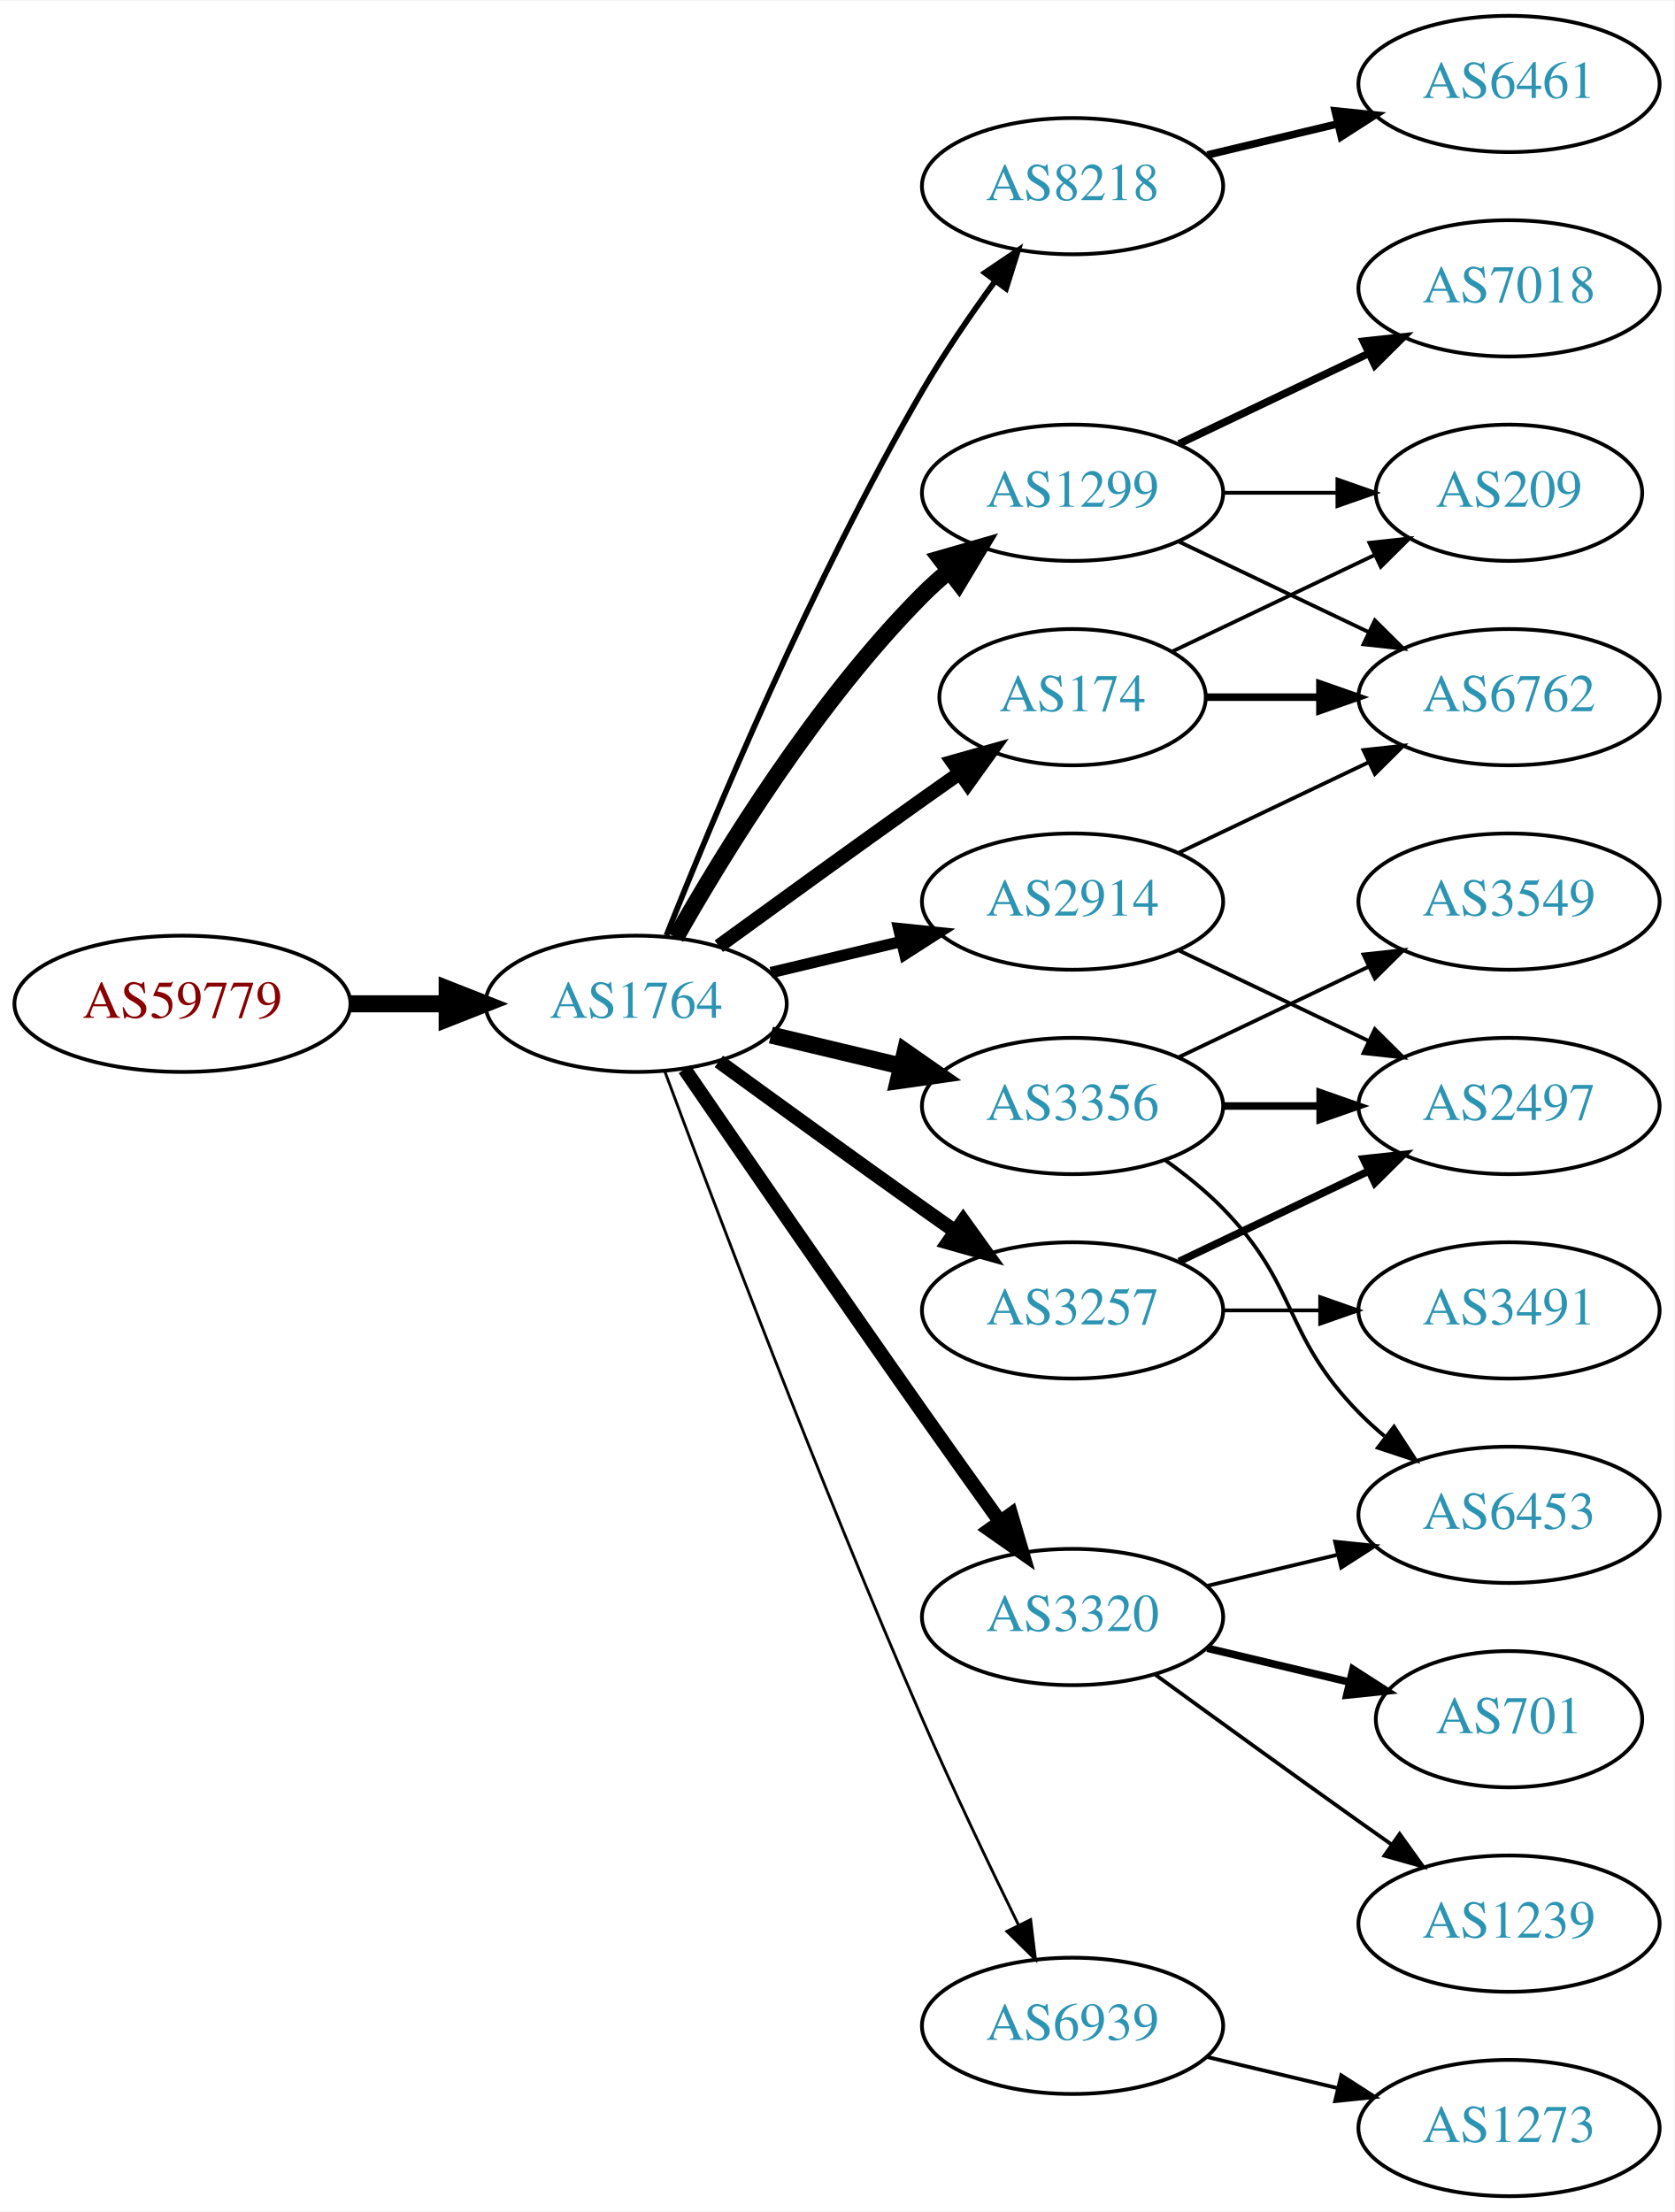
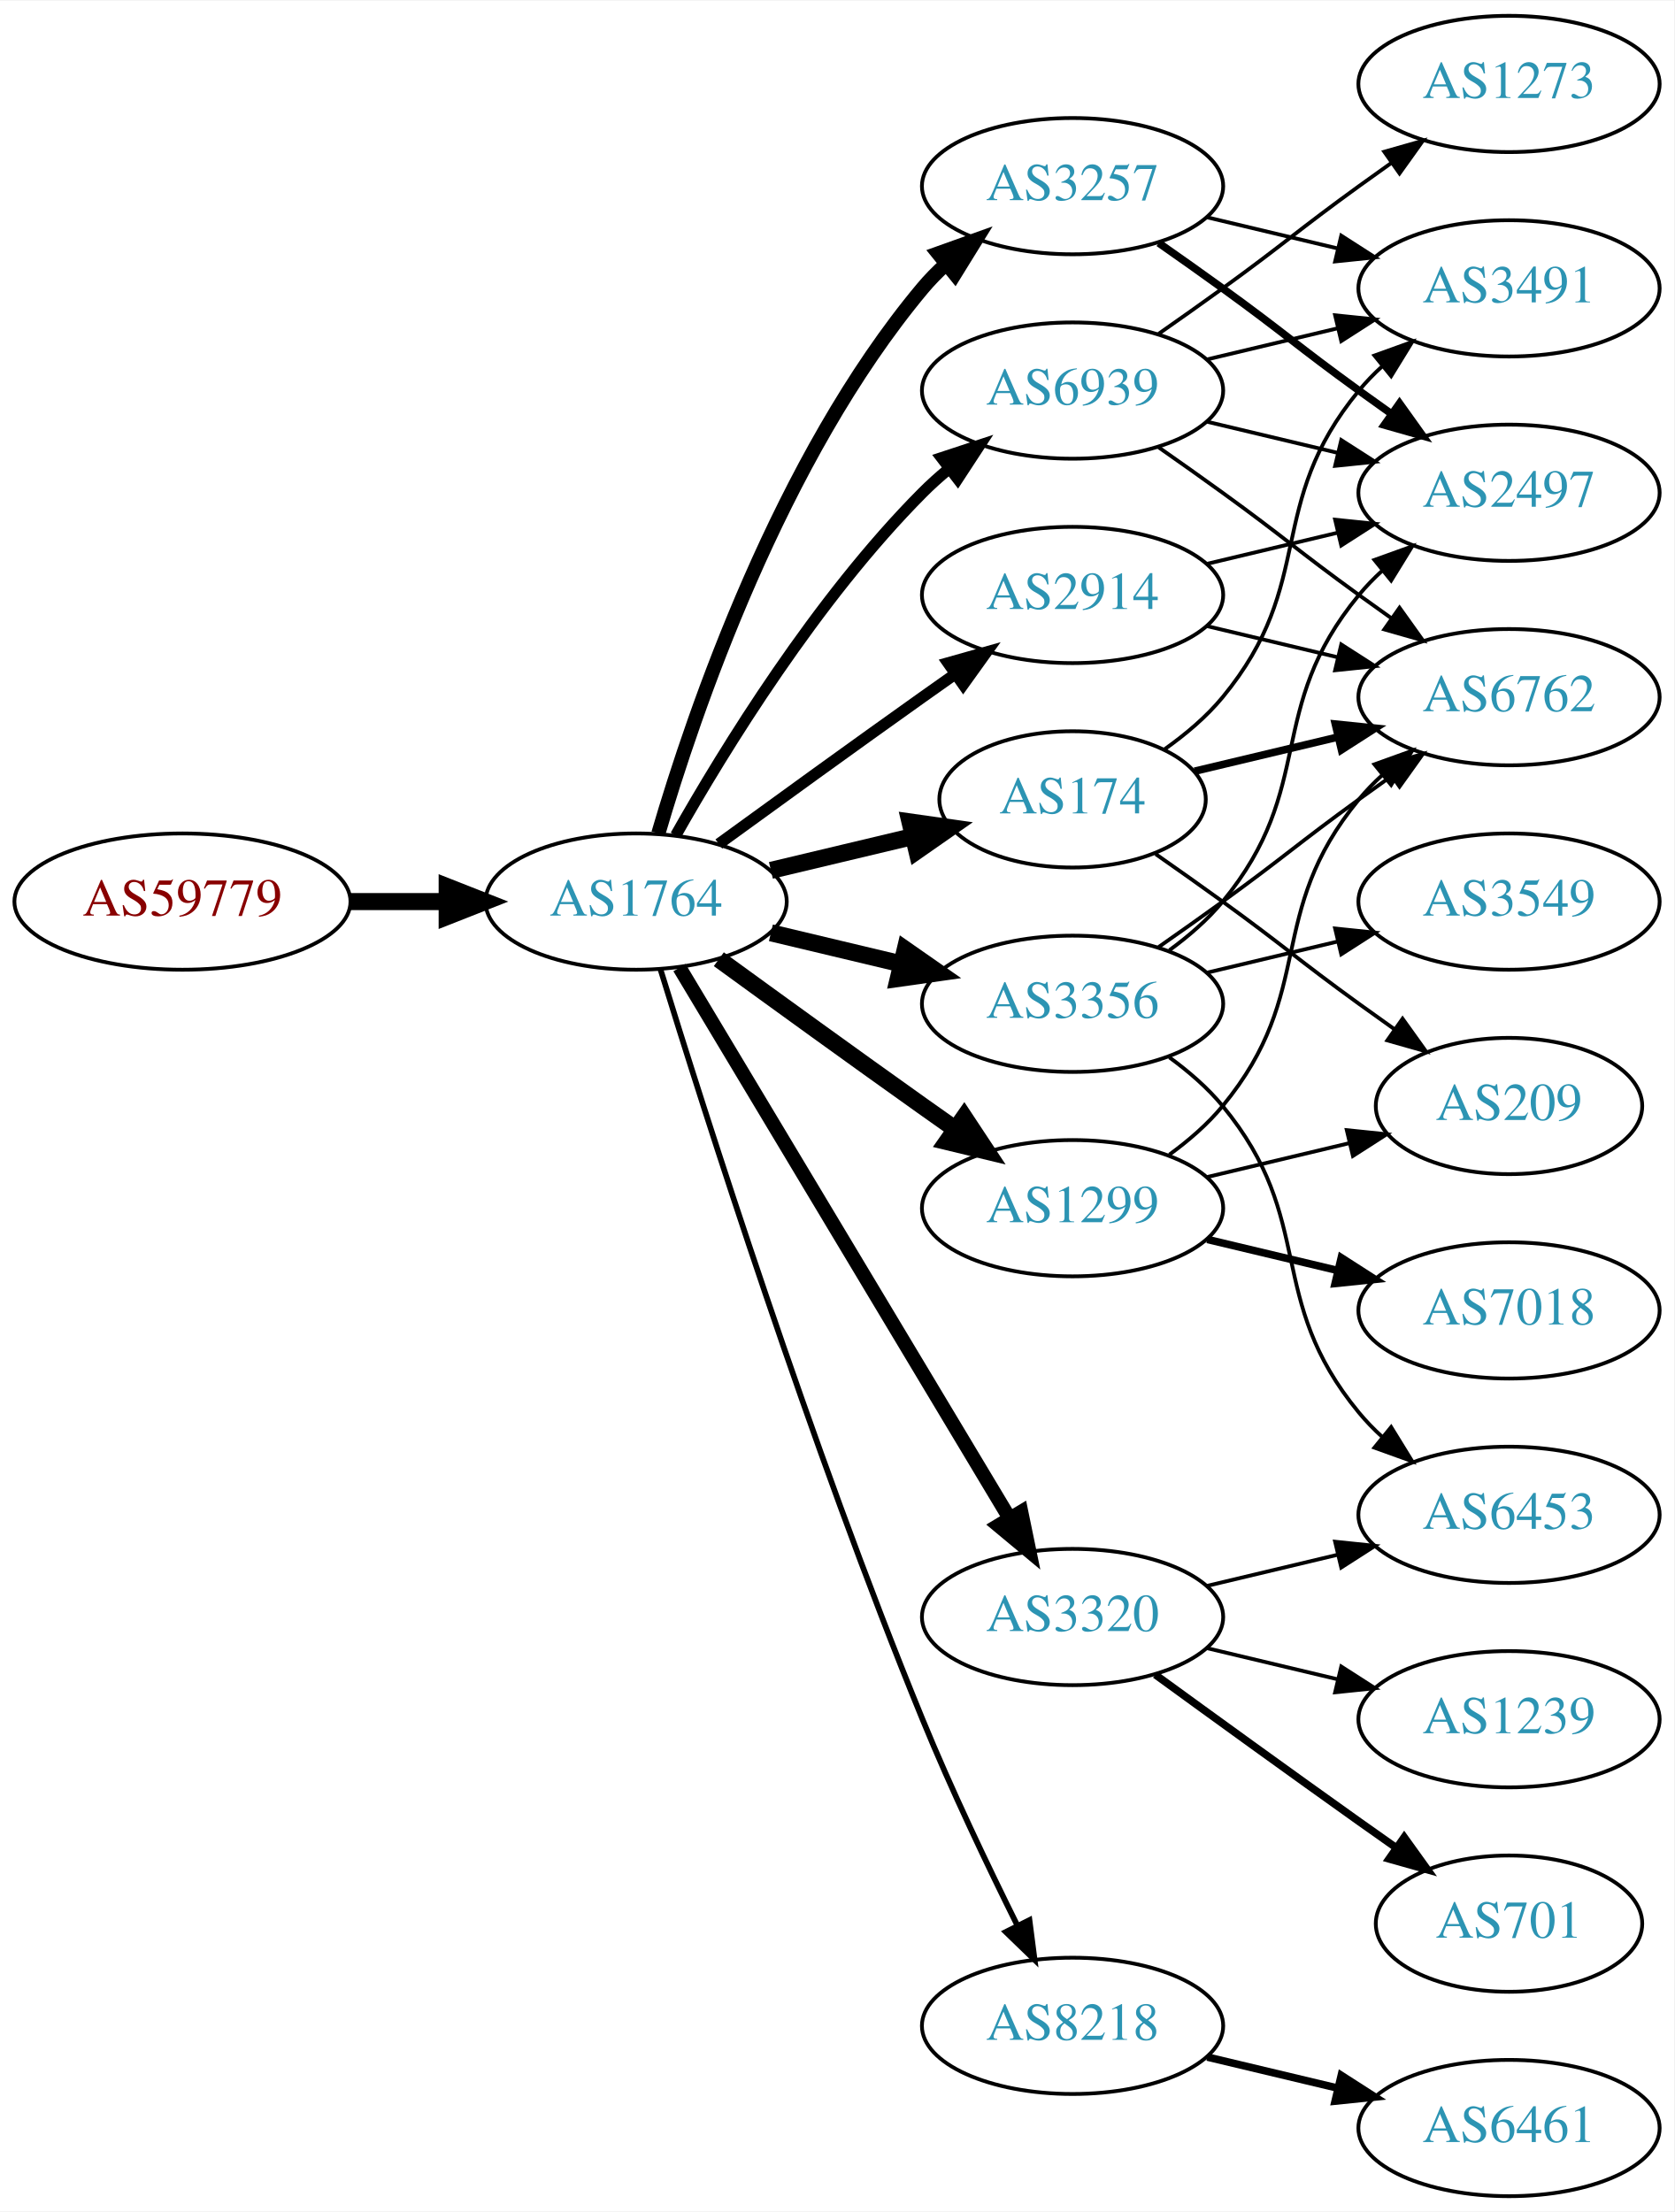
<svg xmlns="http://www.w3.org/2000/svg" xmlns:xlink="http://www.w3.org/1999/xlink" width="442pt" height="584pt" viewBox="0.00 0.00 442.27 584.00">
  <g id="graph0" class="graph" transform="scale(1 1) rotate(0) translate(4 580)">
    <polygon fill="white" stroke="none" points="-4,4 -4,-580 438.271,-580 438.271,4 -4,4" />
    <g id="node1" class="node">
      <g id="a_node1">
        <a xlink:href="/asn/59779" xlink:title="AS59779 ~ Ixolit GmbH [AT]">
-           <ellipse fill="#ffffff" stroke="black" cx="44.196" cy="-315" rx="44.393" ry="18" />
-           <text text-anchor="middle" x="44.196" y="-311.3" font-family="Times,serif" font-size="14.00" fill="#880000">AS59779</text>
+           <ellipse fill="#ffffff" stroke="black" cx="44.196" cy="-342" rx="44.393" ry="18" />
+           <text text-anchor="middle" x="44.196" y="-338.3" font-family="Times,serif" font-size="14.00" fill="#880000">AS59779</text>
        </a>
      </g>
    </g>
    <g id="node2" class="node">
      <g id="a_node2">
        <a xlink:href="/asn/1764" xlink:title="AS1764 ~ NEXTLAYER-AS [AT]">
-           <ellipse fill="#ffffff" stroke="black" cx="164.039" cy="-315" rx="39.794" ry="18" />
-           <text text-anchor="middle" x="164.039" y="-311.3" font-family="Times,serif" font-size="14.00" fill="#2c94b3">AS1764</text>
+           <ellipse fill="#ffffff" stroke="black" cx="164.039" cy="-342" rx="39.794" ry="18" />
+           <text text-anchor="middle" x="164.039" y="-338.3" font-family="Times,serif" font-size="14.00" fill="#2c94b3">AS1764</text>
        </a>
      </g>
    </g>
    <g id="edge1" class="edge">
-       <path fill="none" stroke="black" stroke-width="4.5" d="M88.407,-315C96.72,-315 105.482,-315 113.965,-315" />
-       <polygon fill="black" stroke="black" stroke-width="4.5" points="114.123,-318.938 124.123,-315 114.123,-311.063 114.123,-318.938" />
+       <path fill="none" stroke="black" stroke-width="4.5" d="M88.407,-342C96.72,-342 105.482,-342 113.965,-342" />
+       <polygon fill="black" stroke="black" stroke-width="4.5" points="114.123,-345.938 124.123,-342 114.123,-338.063 114.123,-345.938" />
    </g>
    <g id="node3" class="node">
      <g id="a_node3">
-         <a xlink:href="/asn/8218" xlink:title="AS8218 ~ legacy Neotelecoms [FR]">
+         <a xlink:href="/asn/3257" xlink:title="AS3257 ~ GTT [DE]">
          <ellipse fill="#ffffff" stroke="black" cx="279.332" cy="-531" rx="39.794" ry="18" />
-           <text text-anchor="middle" x="279.332" y="-527.3" font-family="Times,serif" font-size="14.00" fill="#2c94b3">AS8218</text>
+           <text text-anchor="middle" x="279.332" y="-527.3" font-family="Times,serif" font-size="14.00" fill="#2c94b3">AS3257</text>
        </a>
      </g>
    </g>
    <g id="edge2" class="edge">
-       <path fill="none" stroke="black" stroke-width="1.5" d="M172.042,-333.051C184.169,-363.57 210.587,-426.933 239.685,-477 245.392,-486.819 252.43,-497.078 258.929,-505.984" />
-       <polygon fill="black" stroke="black" stroke-width="1.5" points="256.155,-508.119 264.934,-514.05 261.77,-503.938 256.155,-508.119" />
+       <path fill="none" stroke="black" stroke-width="3.75" d="M169.913,-360.002C179.227,-391.844 202.043,-458.981 239.685,-504 241.555,-506.237 243.654,-508.374 245.88,-510.396" />
+       <polygon fill="black" stroke="black" stroke-width="3.75" points="243.823,-513.234 253.799,-516.804 248.227,-507.793 243.823,-513.234" />
    </g>
    <g id="node4" class="node">
      <g id="a_node4">
        <a xlink:href="/asn/2914" xlink:title="AS2914 ~ NTT America, Inc. [US]">
-           <ellipse fill="#ffffff" stroke="black" cx="279.332" cy="-342" rx="39.794" ry="18" />
-           <text text-anchor="middle" x="279.332" y="-338.3" font-family="Times,serif" font-size="14.00" fill="#2c94b3">AS2914</text>
+           <ellipse fill="#ffffff" stroke="black" cx="279.332" cy="-423" rx="39.794" ry="18" />
+           <text text-anchor="middle" x="279.332" y="-419.3" font-family="Times,serif" font-size="14.00" fill="#2c94b3">AS2914</text>
        </a>
      </g>
    </g>
    <g id="edge3" class="edge">
-       <path fill="none" stroke="black" stroke-width="3" d="M199.646,-323.248C210.517,-325.838 222.671,-328.735 234.114,-331.462" />
-       <polygon fill="black" stroke="black" stroke-width="3" points="233.397,-334.889 243.936,-333.803 235.02,-328.08 233.397,-334.889" />
+       <path fill="none" stroke="black" stroke-width="3" d="M185.887,-357.222C200.821,-368.091 221.435,-383.025 239.685,-396 242.506,-398.005 245.449,-400.085 248.397,-402.159" />
+       <polygon fill="black" stroke="black" stroke-width="3" points="246.424,-405.05 256.621,-407.926 250.443,-399.319 246.424,-405.05" />
    </g>
    <g id="node5" class="node">
      <g id="a_node5">
-         <a xlink:href="/asn/1299" xlink:title="AS1299 ~ Telia Carrier [EU]">
-           <ellipse fill="#ffffff" stroke="black" cx="279.332" cy="-450" rx="39.794" ry="18" />
-           <text text-anchor="middle" x="279.332" y="-446.3" font-family="Times,serif" font-size="14.00" fill="#2c94b3">AS1299</text>
+         <a xlink:href="/asn/3356" xlink:title="AS3356 ~ Level 3 Parent, LLC [US]">
+           <ellipse fill="#ffffff" stroke="black" cx="279.332" cy="-315" rx="39.794" ry="18" />
+           <text text-anchor="middle" x="279.332" y="-311.3" font-family="Times,serif" font-size="14.00" fill="#2c94b3">AS3356</text>
        </a>
      </g>
    </g>
    <g id="edge4" class="edge">
-       <path fill="none" stroke="black" stroke-width="4.5" d="M174.498,-332.49C187.28,-355.096 211.712,-394.886 239.685,-423 241.796,-425.121 244.092,-427.188 246.477,-429.171" />
-       <polygon fill="black" stroke="black" stroke-width="4.5" points="244.463,-432.589 254.793,-435.556 249.259,-426.343 244.463,-432.589" />
+       <path fill="none" stroke="black" stroke-width="4.5" d="M199.646,-333.752C210.517,-331.162 222.671,-328.265 234.114,-325.538" />
+       <polygon fill="black" stroke="black" stroke-width="4.5" points="235.122,-329.346 243.936,-323.197 233.296,-321.685 235.122,-329.346" />
    </g>
    <g id="node6" class="node">
      <g id="a_node6">
-         <a xlink:href="/asn/3356" xlink:title="AS3356 ~ Level 3 Parent, LLC [US]">
-           <ellipse fill="#ffffff" stroke="black" cx="279.332" cy="-288" rx="39.794" ry="18" />
-           <text text-anchor="middle" x="279.332" y="-284.3" font-family="Times,serif" font-size="14.00" fill="#2c94b3">AS3356</text>
+         <a xlink:href="/asn/1299" xlink:title="AS1299 ~ Telia Carrier [EU]">
+           <ellipse fill="#ffffff" stroke="black" cx="279.332" cy="-261" rx="39.794" ry="18" />
+           <text text-anchor="middle" x="279.332" y="-257.3" font-family="Times,serif" font-size="14.00" fill="#2c94b3">AS1299</text>
        </a>
      </g>
    </g>
    <g id="edge5" class="edge">
-       <path fill="none" stroke="black" stroke-width="4.5" d="M199.646,-306.752C210.517,-304.162 222.671,-301.265 234.114,-298.538" />
-       <polygon fill="black" stroke="black" stroke-width="4.5" points="235.122,-302.346 243.936,-296.197 233.296,-294.685 235.122,-302.346" />
+       <path fill="none" stroke="black" stroke-width="4.5" d="M185.887,-326.778C200.821,-315.909 221.435,-300.975 239.685,-288 242.506,-285.995 245.449,-283.915 248.397,-281.841" />
+       <polygon fill="black" stroke="black" stroke-width="4.5" points="250.694,-285.039 256.621,-276.074 246.173,-278.591 250.694,-285.039" />
    </g>
    <g id="node7" class="node">
      <g id="a_node7">
-         <a xlink:href="/asn/3257" xlink:title="AS3257 ~ GTT [DE]">
-           <ellipse fill="#ffffff" stroke="black" cx="279.332" cy="-234" rx="39.794" ry="18" />
-           <text text-anchor="middle" x="279.332" y="-230.3" font-family="Times,serif" font-size="14.00" fill="#2c94b3">AS3257</text>
+         <a xlink:href="/asn/3320" xlink:title="AS3320 ~ DTAG [DE]">
+           <ellipse fill="#ffffff" stroke="black" cx="279.332" cy="-153" rx="39.794" ry="18" />
+           <text text-anchor="middle" x="279.332" y="-149.3" font-family="Times,serif" font-size="14.00" fill="#2c94b3">AS3320</text>
        </a>
      </g>
    </g>
    <g id="edge6" class="edge">
-       <path fill="none" stroke="black" stroke-width="3.75" d="M185.887,-299.778C200.821,-288.909 221.435,-273.975 239.685,-261 242.506,-258.995 245.449,-256.915 248.397,-254.841" />
-       <polygon fill="black" stroke="black" stroke-width="3.75" points="250.443,-257.681 256.621,-249.074 246.424,-251.95 250.443,-257.681" />
+       <path fill="none" stroke="black" stroke-width="3.75" d="M175.494,-324.558C195.475,-291.225 239.18,-218.314 262.666,-179.134" />
+       <polygon fill="black" stroke="black" stroke-width="3.75" points="265.762,-180.776 267.902,-170.4 259.758,-177.177 265.762,-180.776" />
    </g>
    <g id="node8" class="node">
      <g id="a_node8">
        <a xlink:href="/asn/174" xlink:title="AS174 ~ Cogent Communications [US]">
-           <ellipse fill="#ffffff" stroke="black" cx="279.332" cy="-396" rx="35.194" ry="18" />
-           <text text-anchor="middle" x="279.332" y="-392.3" font-family="Times,serif" font-size="14.00" fill="#2c94b3">AS174</text>
+           <ellipse fill="#ffffff" stroke="black" cx="279.332" cy="-369" rx="35.194" ry="18" />
+           <text text-anchor="middle" x="279.332" y="-365.3" font-family="Times,serif" font-size="14.00" fill="#2c94b3">AS174</text>
        </a>
      </g>
    </g>
    <g id="edge7" class="edge">
-       <path fill="none" stroke="black" stroke-width="3.75" d="M185.887,-330.222C200.821,-341.091 221.435,-356.025 239.685,-369 242.895,-371.282 246.264,-373.661 249.619,-376.018" />
-       <polygon fill="black" stroke="black" stroke-width="3.75" points="247.631,-378.899 257.83,-381.77 251.647,-373.166 247.631,-378.899" />
+       <path fill="none" stroke="black" stroke-width="4.5" d="M199.646,-350.248C211.44,-353.058 224.745,-356.229 237.013,-359.153" />
+       <polygon fill="black" stroke="black" stroke-width="4.5" points="236.377,-363.049 247.018,-361.537 238.203,-355.389 236.377,-363.049" />
    </g>
    <g id="node9" class="node">
      <g id="a_node9">
-         <a xlink:href="/asn/3320" xlink:title="AS3320 ~ DTAG [DE]">
-           <ellipse fill="#ffffff" stroke="black" cx="279.332" cy="-153" rx="39.794" ry="18" />
-           <text text-anchor="middle" x="279.332" y="-149.3" font-family="Times,serif" font-size="14.00" fill="#2c94b3">AS3320</text>
+         <a xlink:href="/asn/8218" xlink:title="AS8218 ~ legacy Neotelecoms [FR]">
+           <ellipse fill="#ffffff" stroke="black" cx="279.332" cy="-45" rx="39.794" ry="18" />
+           <text text-anchor="middle" x="279.332" y="-41.3" font-family="Times,serif" font-size="14.00" fill="#2c94b3">AS8218</text>
        </a>
      </g>
    </g>
    <g id="edge8" class="edge">
-       <path fill="none" stroke="black" stroke-width="3.75" d="M176.846,-297.731C191.489,-276.358 217.262,-238.88 239.685,-207 246.32,-197.567 253.67,-187.261 260.164,-178.205" />
-       <polygon fill="black" stroke="black" stroke-width="3.75" points="263.085,-180.138 266.076,-169.974 257.399,-176.054 263.085,-180.138" />
+       <path fill="none" stroke="black" stroke-width="1.5" d="M170.47,-324.11C181.962,-286.796 210.12,-198.14 239.685,-126 247.269,-107.494 256.964,-87.182 264.746,-71.528" />
+       <polygon fill="black" stroke="black" stroke-width="1.5" points="267.95,-72.948 269.308,-62.44 261.694,-69.807 267.95,-72.948" />
    </g>
    <g id="node10" class="node">
      <g id="a_node10">
        <a xlink:href="/asn/6939" xlink:title="AS6939 ~ Hurricane Electric LLC [US]">
-           <ellipse fill="#ffffff" stroke="black" cx="279.332" cy="-45" rx="39.794" ry="18" />
-           <text text-anchor="middle" x="279.332" y="-41.3" font-family="Times,serif" font-size="14.00" fill="#2c94b3">AS6939</text>
+           <ellipse fill="#ffffff" stroke="black" cx="279.332" cy="-477" rx="39.794" ry="18" />
+           <text text-anchor="middle" x="279.332" y="-473.3" font-family="Times,serif" font-size="14.00" fill="#2c94b3">AS6939</text>
        </a>
      </g>
    </g>
    <g id="edge9" class="edge">
-       <path fill="none" stroke="black" stroke-width="0.75" d="M171.632,-297.113C184.176,-263.364 212.644,-188.104 239.685,-126 247.669,-107.663 257.363,-87.351 265.044,-71.654" />
-       <polygon fill="black" stroke="black" stroke-width="0.75" points="268.257,-73.053 269.534,-62.536 261.976,-69.961 268.257,-73.053" />
-     </g>
-     <g id="node11" class="node">
-       <g id="a_node11">
-         <a xlink:href="/asn/6461" xlink:title="AS6461 ~ Zayo Bandwidth [US]">
-           <ellipse fill="#ffffff" stroke="black" cx="394.625" cy="-558" rx="39.794" ry="18" />
-           <text text-anchor="middle" x="394.625" y="-554.3" font-family="Times,serif" font-size="14.00" fill="#2c94b3">AS6461</text>
-         </a>
-       </g>
-     </g>
-     <g id="edge10" class="edge">
-       <path fill="none" stroke="black" stroke-width="2" d="M314.939,-539.248C325.81,-541.838 337.964,-544.735 349.407,-547.462" />
-       <polygon fill="black" stroke="black" stroke-width="2" points="348.69,-550.889 359.229,-549.803 350.313,-544.08 348.69,-550.889" />
+       <path fill="none" stroke="black" stroke-width="3" d="M174.498,-359.49C187.28,-382.096 211.712,-421.886 239.685,-450 241.796,-452.121 244.092,-454.188 246.477,-456.171" />
+       <polygon fill="black" stroke="black" stroke-width="3" points="244.73,-459.242 254.793,-462.556 248.993,-453.69 244.73,-459.242" />
    </g>
    <g id="node14" class="node">
      <g id="a_node14">
        <a xlink:href="/asn/2497" xlink:title="AS2497 ~ Internet Initiative Japan Inc. [JP]">
-           <ellipse fill="#ffffff" stroke="black" cx="394.625" cy="-288" rx="39.794" ry="18" />
-           <text text-anchor="middle" x="394.625" y="-284.3" font-family="Times,serif" font-size="14.00" fill="#2c94b3">AS2497</text>
-         </a>
-       </g>
-     </g>
-     <g id="edge24" class="edge">
-       <path fill="none" stroke="black" d="M307.468,-329.066C322.462,-321.919 341.283,-312.948 357.506,-305.215" />
-       <polygon fill="black" stroke="black" points="359.188,-308.291 366.71,-300.829 356.177,-301.972 359.188,-308.291" />
-     </g>
-     <g id="node15" class="node">
-       <g id="a_node15">
+           <ellipse fill="#ffffff" stroke="black" cx="394.625" cy="-450" rx="39.794" ry="18" />
+           <text text-anchor="middle" x="394.625" y="-446.3" font-family="Times,serif" font-size="14.00" fill="#2c94b3">AS2497</text>
+         </a>
+       </g>
+     </g>
+     <g id="edge19" class="edge">
+       <path fill="none" stroke="black" stroke-width="2" d="M302.089,-515.991C307.623,-512.121 313.542,-507.936 318.978,-504 335.178,-492.271 338.778,-488.729 354.978,-477 357.781,-474.971 360.712,-472.875 363.653,-470.79" />
+       <polygon fill="black" stroke="black" stroke-width="2" points="365.704,-473.627 371.868,-465.009 361.675,-467.903 365.704,-473.627" />
+     </g>
+     <g id="node17" class="node">
+       <g id="a_node17">
+         <a xlink:href="/asn/3491" xlink:title="AS3491 ~ PCCW Global, Inc. [US]">
+           <ellipse fill="#ffffff" stroke="black" cx="394.625" cy="-504" rx="39.794" ry="18" />
+           <text text-anchor="middle" x="394.625" y="-500.3" font-family="Times,serif" font-size="14.00" fill="#2c94b3">AS3491</text>
+         </a>
+       </g>
+     </g>
+     <g id="edge20" class="edge">
+       <path fill="none" stroke="black" d="M314.939,-522.752C325.81,-520.162 337.964,-517.265 349.407,-514.538" />
+       <polygon fill="black" stroke="black" points="350.313,-517.92 359.229,-512.197 348.69,-511.111 350.313,-517.92" />
+     </g>
+     <g id="node12" class="node">
+       <g id="a_node12">
        <a xlink:href="/asn/6762" xlink:title="AS6762 ~ TELECOM ITALIA SPARKLE S.p.A. [IT]">
          <ellipse fill="#ffffff" stroke="black" cx="394.625" cy="-396" rx="39.794" ry="18" />
          <text text-anchor="middle" x="394.625" y="-392.3" font-family="Times,serif" font-size="14.00" fill="#2c94b3">AS6762</text>
        </a>
      </g>
    </g>
-     <g id="edge25" class="edge">
-       <path fill="none" stroke="black" d="M307.468,-354.934C322.462,-362.081 341.283,-371.052 357.506,-378.785" />
-       <polygon fill="black" stroke="black" points="356.177,-382.028 366.71,-383.171 359.188,-375.709 356.177,-382.028" />
+     <g id="edge14" class="edge">
+       <path fill="none" stroke="black" d="M314.939,-414.752C325.81,-412.162 337.964,-409.265 349.407,-406.538" />
+       <polygon fill="black" stroke="black" points="350.313,-409.92 359.229,-404.197 348.69,-403.111 350.313,-409.92" />
+     </g>
+     <g id="edge15" class="edge">
+       <path fill="none" stroke="black" d="M314.939,-431.248C325.81,-433.838 337.964,-436.735 349.407,-439.462" />
+       <polygon fill="black" stroke="black" points="348.69,-442.889 359.229,-441.803 350.313,-436.08 348.69,-442.889" />
+     </g>
+     <g id="node11" class="node">
+       <g id="a_node11">
+         <a xlink:href="/asn/6453" xlink:title="AS6453 ~ TATA COMMUNICATIONS (AMERICA) INC [US]">
+           <ellipse fill="#ffffff" stroke="black" cx="394.625" cy="-180" rx="39.794" ry="18" />
+           <text text-anchor="middle" x="394.625" y="-176.3" font-family="Times,serif" font-size="14.00" fill="#2c94b3">AS6453</text>
+         </a>
+       </g>
+     </g>
+     <g id="edge10" class="edge">
+       <path fill="none" stroke="black" d="M304.912,-300.844C310.007,-297.128 315.02,-292.799 318.978,-288 344.043,-257.606 329.913,-237.394 354.978,-207 356.833,-204.75 358.92,-202.604 361.139,-200.576" />
+       <polygon fill="black" stroke="black" points="363.488,-203.177 369.044,-194.156 359.075,-197.744 363.488,-203.177" />
+     </g>
+     <g id="edge11" class="edge">
+       <path fill="none" stroke="black" d="M302.089,-330.009C307.623,-333.879 313.542,-338.064 318.978,-342 335.178,-353.729 338.778,-357.271 354.978,-369 357.781,-371.029 360.712,-373.125 363.653,-375.21" />
+       <polygon fill="black" stroke="black" points="361.675,-378.097 371.868,-380.991 365.704,-372.373 361.675,-378.097" />
+     </g>
+     <g id="node13" class="node">
+       <g id="a_node13">
+         <a xlink:href="/asn/3549" xlink:title="AS3549 ~ Level 3 Parent, LLC [US]">
+           <ellipse fill="#ffffff" stroke="black" cx="394.625" cy="-342" rx="39.794" ry="18" />
+           <text text-anchor="middle" x="394.625" y="-338.3" font-family="Times,serif" font-size="14.00" fill="#2c94b3">AS3549</text>
+         </a>
+       </g>
+     </g>
+     <g id="edge12" class="edge">
+       <path fill="none" stroke="black" d="M314.939,-323.248C325.81,-325.838 337.964,-328.735 349.407,-331.462" />
+       <polygon fill="black" stroke="black" points="348.69,-334.889 359.229,-333.803 350.313,-328.08 348.69,-334.889" />
+     </g>
+     <g id="edge13" class="edge">
+       <path fill="none" stroke="black" d="M304.912,-329.156C310.007,-332.872 315.02,-337.201 318.978,-342 344.043,-372.394 329.913,-392.606 354.978,-423 356.833,-425.25 358.92,-427.396 361.139,-429.424" />
+       <polygon fill="black" stroke="black" points="359.075,-432.256 369.044,-435.844 363.488,-426.823 359.075,-432.256" />
+     </g>
+     <g id="edge16" class="edge">
+       <path fill="none" stroke="black" d="M304.912,-275.156C310.007,-278.872 315.02,-283.201 318.978,-288 344.043,-318.394 329.913,-338.606 354.978,-369 356.833,-371.25 358.92,-373.396 361.139,-375.424" />
+       <polygon fill="black" stroke="black" points="359.075,-378.256 369.044,-381.844 363.488,-372.823 359.075,-378.256" />
+     </g>
+     <g id="node15" class="node">
+       <g id="a_node15">
+         <a xlink:href="/asn/7018" xlink:title="AS7018 ~ AT&amp;T Services, Inc. [US]">
+           <ellipse fill="#ffffff" stroke="black" cx="394.625" cy="-234" rx="39.794" ry="18" />
+           <text text-anchor="middle" x="394.625" y="-230.3" font-family="Times,serif" font-size="14.00" fill="#2c94b3">AS7018</text>
+         </a>
+       </g>
    </g>
    <g id="edge17" class="edge">
-       <path fill="none" stroke="black" d="M307.468,-437.066C322.462,-429.919 341.283,-420.948 357.506,-413.215" />
-       <polygon fill="black" stroke="black" points="359.188,-416.291 366.71,-408.829 356.177,-409.972 359.188,-416.291" />
+       <path fill="none" stroke="black" stroke-width="2" d="M314.939,-252.752C325.81,-250.162 337.964,-247.265 349.407,-244.538" />
+       <polygon fill="black" stroke="black" stroke-width="2" points="350.313,-247.92 359.229,-242.197 348.69,-241.111 350.313,-247.92" />
    </g>
    <g id="node16" class="node">
      <g id="a_node16">
        <a xlink:href="/asn/209" xlink:title="AS209 ~ CenturyLink Communications, LLC [US]">
-           <ellipse fill="#ffffff" stroke="black" cx="394.625" cy="-450" rx="35.194" ry="18" />
-           <text text-anchor="middle" x="394.625" y="-446.3" font-family="Times,serif" font-size="14.00" fill="#2c94b3">AS209</text>
+           <ellipse fill="#ffffff" stroke="black" cx="394.625" cy="-288" rx="35.194" ry="18" />
+           <text text-anchor="middle" x="394.625" y="-284.3" font-family="Times,serif" font-size="14.00" fill="#2c94b3">AS209</text>
        </a>
      </g>
    </g>
    <g id="edge18" class="edge">
-       <path fill="none" stroke="black" d="M319.004,-450C328.709,-450 339.2,-450 349.163,-450" />
-       <polygon fill="black" stroke="black" points="349.299,-453.5 359.299,-450 349.299,-446.5 349.299,-453.5" />
-     </g>
-     <g id="node17" class="node">
-       <g id="a_node17">
-         <a xlink:href="/asn/7018" xlink:title="AS7018 ~ AT&amp;T Services, Inc. [US]">
-           <ellipse fill="#ffffff" stroke="black" cx="394.625" cy="-504" rx="39.794" ry="18" />
-           <text text-anchor="middle" x="394.625" y="-500.3" font-family="Times,serif" font-size="14.00" fill="#2c94b3">AS7018</text>
-         </a>
-       </g>
-     </g>
-     <g id="edge16" class="edge">
-       <path fill="none" stroke="black" stroke-width="2" d="M307.468,-462.934C322.462,-470.081 341.283,-479.052 357.506,-486.785" />
-       <polygon fill="black" stroke="black" stroke-width="2" points="356.177,-490.028 366.71,-491.171 359.188,-483.709 356.177,-490.028" />
-     </g>
-     <g id="node12" class="node">
-       <g id="a_node12">
-         <a xlink:href="/asn/3549" xlink:title="AS3549 ~ Level 3 Parent, LLC [US]">
-           <ellipse fill="#ffffff" stroke="black" cx="394.625" cy="-342" rx="39.794" ry="18" />
-           <text text-anchor="middle" x="394.625" y="-338.3" font-family="Times,serif" font-size="14.00" fill="#2c94b3">AS3549</text>
-         </a>
-       </g>
-     </g>
-     <g id="edge11" class="edge">
-       <path fill="none" stroke="black" d="M307.468,-300.934C322.462,-308.081 341.283,-317.052 357.506,-324.785" />
-       <polygon fill="black" stroke="black" points="356.177,-328.028 366.71,-329.171 359.188,-321.709 356.177,-328.028" />
-     </g>
-     <g id="node13" class="node">
-       <g id="a_node13">
-         <a xlink:href="/asn/6453" xlink:title="AS6453 ~ TATA COMMUNICATIONS (AMERICA) INC [US]">
-           <ellipse fill="#ffffff" stroke="black" cx="394.625" cy="-180" rx="39.794" ry="18" />
-           <text text-anchor="middle" x="394.625" y="-176.3" font-family="Times,serif" font-size="14.00" fill="#2c94b3">AS6453</text>
-         </a>
-       </g>
-     </g>
-     <g id="edge12" class="edge">
-       <path fill="none" stroke="black" d="M303.926,-273.611C309.182,-269.852 314.513,-265.563 318.978,-261 339.151,-240.383 334.806,-227.617 354.978,-207 357.071,-204.861 359.354,-202.782 361.731,-200.79" />
-       <polygon fill="black" stroke="black" points="364.249,-203.268 370.031,-194.389 359.974,-197.725 364.249,-203.268" />
-     </g>
-     <g id="edge13" class="edge">
-       <path fill="none" stroke="black" stroke-width="2" d="M319.004,-288C327.207,-288 335.971,-288 344.503,-288" />
-       <polygon fill="black" stroke="black" stroke-width="2" points="344.742,-291.5 354.742,-288 344.742,-284.5 344.742,-291.5" />
-     </g>
-     <g id="edge20" class="edge">
-       <path fill="none" stroke="black" stroke-width="2" d="M307.468,-246.934C322.462,-254.081 341.283,-263.052 357.506,-270.785" />
-       <polygon fill="black" stroke="black" stroke-width="2" points="356.177,-274.028 366.71,-275.171 359.188,-267.709 356.177,-274.028" />
-     </g>
-     <g id="node18" class="node">
-       <g id="a_node18">
-         <a xlink:href="/asn/3491" xlink:title="AS3491 ~ PCCW Global, Inc. [US]">
-           <ellipse fill="#ffffff" stroke="black" cx="394.625" cy="-234" rx="39.794" ry="18" />
-           <text text-anchor="middle" x="394.625" y="-230.3" font-family="Times,serif" font-size="14.00" fill="#2c94b3">AS3491</text>
-         </a>
-       </g>
-     </g>
-     <g id="edge19" class="edge">
-       <path fill="none" stroke="black" d="M319.004,-234C327.207,-234 335.971,-234 344.503,-234" />
-       <polygon fill="black" stroke="black" points="344.742,-237.5 354.742,-234 344.742,-230.5 344.742,-237.5" />
-     </g>
-     <g id="edge14" class="edge">
-       <path fill="none" stroke="black" stroke-width="2" d="M314.631,-396C324.008,-396 334.358,-396 344.393,-396" />
-       <polygon fill="black" stroke="black" stroke-width="2" points="344.681,-399.5 354.681,-396 344.681,-392.5 344.681,-399.5" />
-     </g>
-     <g id="edge15" class="edge">
-       <path fill="none" stroke="black" d="M305.757,-408.119C321.5,-415.622 341.922,-425.356 359.115,-433.551" />
-       <polygon fill="black" stroke="black" points="357.751,-436.779 368.284,-437.922 360.763,-430.46 357.751,-436.779" />
+       <path fill="none" stroke="black" d="M314.939,-269.248C326.733,-272.058 340.038,-275.229 352.306,-278.153" />
+       <polygon fill="black" stroke="black" points="351.772,-281.624 362.311,-280.537 353.394,-274.814 351.772,-281.624" />
    </g>
    <g id="edge23" class="edge">
      <path fill="none" stroke="black" d="M314.939,-161.248C325.81,-163.838 337.964,-166.735 349.407,-169.462" />
      <polygon fill="black" stroke="black" points="348.69,-172.889 359.229,-171.803 350.313,-166.08 348.69,-172.889" />
    </g>
+     <g id="node18" class="node">
+       <g id="a_node18">
+         <a xlink:href="/asn/701" xlink:title="AS701 ~ UUNET [US]">
+           <ellipse fill="#ffffff" stroke="black" cx="394.625" cy="-72" rx="35.194" ry="18" />
+           <text text-anchor="middle" x="394.625" y="-68.3" font-family="Times,serif" font-size="14.00" fill="#2c94b3">AS701</text>
+         </a>
+       </g>
+     </g>
+     <g id="edge21" class="edge">
+       <path fill="none" stroke="black" stroke-width="2" d="M301.18,-137.778C316.114,-126.909 336.727,-111.975 354.978,-99 358.188,-96.718 361.557,-94.339 364.912,-91.982" />
+       <polygon fill="black" stroke="black" stroke-width="2" points="366.94,-94.834 373.123,-86.23 362.924,-89.101 366.94,-94.834" />
+     </g>
    <g id="node19" class="node">
      <g id="a_node19">
        <a xlink:href="/asn/1239" xlink:title="AS1239 ~ Sprint [US]">
-           <ellipse fill="#ffffff" stroke="black" cx="394.625" cy="-72" rx="39.794" ry="18" />
-           <text text-anchor="middle" x="394.625" y="-68.3" font-family="Times,serif" font-size="14.00" fill="#2c94b3">AS1239</text>
-         </a>
-       </g>
-     </g>
-     <g id="edge21" class="edge">
-       <path fill="none" stroke="black" d="M301.18,-137.778C316.114,-126.909 336.727,-111.975 354.978,-99 357.799,-96.995 360.742,-94.915 363.69,-92.841" />
-       <polygon fill="black" stroke="black" points="365.736,-95.681 371.914,-87.074 361.717,-89.95 365.736,-95.681" />
+           <ellipse fill="#ffffff" stroke="black" cx="394.625" cy="-126" rx="39.794" ry="18" />
+           <text text-anchor="middle" x="394.625" y="-122.3" font-family="Times,serif" font-size="14.00" fill="#2c94b3">AS1239</text>
+         </a>
+       </g>
+     </g>
+     <g id="edge22" class="edge">
+       <path fill="none" stroke="black" d="M314.939,-144.752C325.81,-142.162 337.964,-139.265 349.407,-136.538" />
+       <polygon fill="black" stroke="black" points="350.313,-139.92 359.229,-134.197 348.69,-133.111 350.313,-139.92" />
+     </g>
+     <g id="edge24" class="edge">
+       <path fill="none" stroke="black" stroke-width="2" d="M311.589,-376.449C323.269,-379.233 336.765,-382.449 349.394,-385.459" />
+       <polygon fill="black" stroke="black" stroke-width="2" points="348.747,-388.903 359.286,-387.816 350.37,-382.093 348.747,-388.903" />
+     </g>
+     <g id="edge26" class="edge">
+       <path fill="none" stroke="black" d="M301.282,-354.555C307.044,-350.529 313.277,-346.128 318.978,-342 335.178,-330.271 338.778,-326.729 354.978,-315 358.007,-312.807 361.186,-310.537 364.364,-308.287" />
+       <polygon fill="black" stroke="black" points="366.506,-311.059 372.675,-302.445 362.481,-305.333 366.506,-311.059" />
+     </g>
+     <g id="edge25" class="edge">
+       <path fill="none" stroke="black" d="M303.705,-382.288C309.208,-386.191 314.708,-390.822 318.978,-396 344.043,-426.394 329.913,-446.606 354.978,-477 356.833,-479.25 358.92,-481.396 361.139,-483.424" />
+       <polygon fill="black" stroke="black" points="359.075,-486.256 369.044,-489.844 363.488,-480.823 359.075,-486.256" />
    </g>
    <g id="node20" class="node">
      <g id="a_node20">
-         <a xlink:href="/asn/701" xlink:title="AS701 ~ UUNET [US]">
-           <ellipse fill="#ffffff" stroke="black" cx="394.625" cy="-126" rx="35.194" ry="18" />
-           <text text-anchor="middle" x="394.625" y="-122.3" font-family="Times,serif" font-size="14.00" fill="#2c94b3">AS701</text>
-         </a>
-       </g>
-     </g>
-     <g id="edge22" class="edge">
-       <path fill="none" stroke="black" stroke-width="2" d="M314.939,-144.752C326.733,-141.942 340.038,-138.771 352.306,-135.847" />
-       <polygon fill="black" stroke="black" stroke-width="2" points="353.394,-139.186 362.311,-133.463 351.772,-132.376 353.394,-139.186" />
+         <a xlink:href="/asn/6461" xlink:title="AS6461 ~ Zayo Bandwidth [US]">
+           <ellipse fill="#ffffff" stroke="black" cx="394.625" cy="-18" rx="39.794" ry="18" />
+           <text text-anchor="middle" x="394.625" y="-14.3" font-family="Times,serif" font-size="14.00" fill="#2c94b3">AS6461</text>
+         </a>
+       </g>
+     </g>
+     <g id="edge27" class="edge">
+       <path fill="none" stroke="black" stroke-width="2" d="M314.939,-36.752C325.81,-34.162 337.964,-31.265 349.407,-28.538" />
+       <polygon fill="black" stroke="black" stroke-width="2" points="350.313,-31.92 359.229,-26.197 348.69,-25.111 350.313,-31.92" />
+     </g>
+     <g id="edge30" class="edge">
+       <path fill="none" stroke="black" d="M302.089,-461.991C307.623,-458.121 313.542,-453.936 318.978,-450 335.178,-438.271 338.778,-434.729 354.978,-423 357.781,-420.971 360.712,-418.875 363.653,-416.79" />
+       <polygon fill="black" stroke="black" points="365.704,-419.627 371.868,-411.009 361.675,-413.903 365.704,-419.627" />
+     </g>
+     <g id="edge31" class="edge">
+       <path fill="none" stroke="black" d="M314.939,-468.752C325.81,-466.162 337.964,-463.265 349.407,-460.538" />
+       <polygon fill="black" stroke="black" points="350.313,-463.92 359.229,-458.197 348.69,-457.111 350.313,-463.92" />
+     </g>
+     <g id="edge28" class="edge">
+       <path fill="none" stroke="black" d="M314.939,-485.248C325.81,-487.838 337.964,-490.735 349.407,-493.462" />
+       <polygon fill="black" stroke="black" points="348.69,-496.889 359.229,-495.803 350.313,-490.08 348.69,-496.889" />
    </g>
    <g id="node21" class="node">
      <g id="a_node21">
        <a xlink:href="/asn/1273" xlink:title="AS1273 ~ Vodafone Group PLC [EU]">
-           <ellipse fill="#ffffff" stroke="black" cx="394.625" cy="-18" rx="39.794" ry="18" />
-           <text text-anchor="middle" x="394.625" y="-14.3" font-family="Times,serif" font-size="14.00" fill="#2c94b3">AS1273</text>
-         </a>
-       </g>
-     </g>
-     <g id="edge26" class="edge">
-       <path fill="none" stroke="black" d="M314.939,-36.752C325.81,-34.162 337.964,-31.265 349.407,-28.538" />
-       <polygon fill="black" stroke="black" points="350.313,-31.92 359.229,-26.197 348.69,-25.111 350.313,-31.92" />
+           <ellipse fill="#ffffff" stroke="black" cx="394.625" cy="-558" rx="39.794" ry="18" />
+           <text text-anchor="middle" x="394.625" y="-554.3" font-family="Times,serif" font-size="14.00" fill="#2c94b3">AS1273</text>
+         </a>
+       </g>
+     </g>
+     <g id="edge29" class="edge">
+       <path fill="none" stroke="black" d="M302.089,-492.009C307.623,-495.879 313.542,-500.064 318.978,-504 335.178,-515.729 338.778,-519.271 354.978,-531 357.781,-533.029 360.712,-535.125 363.653,-537.21" />
+       <polygon fill="black" stroke="black" points="361.675,-540.097 371.868,-542.991 365.704,-534.373 361.675,-540.097" />
    </g>
  </g>
</svg>
